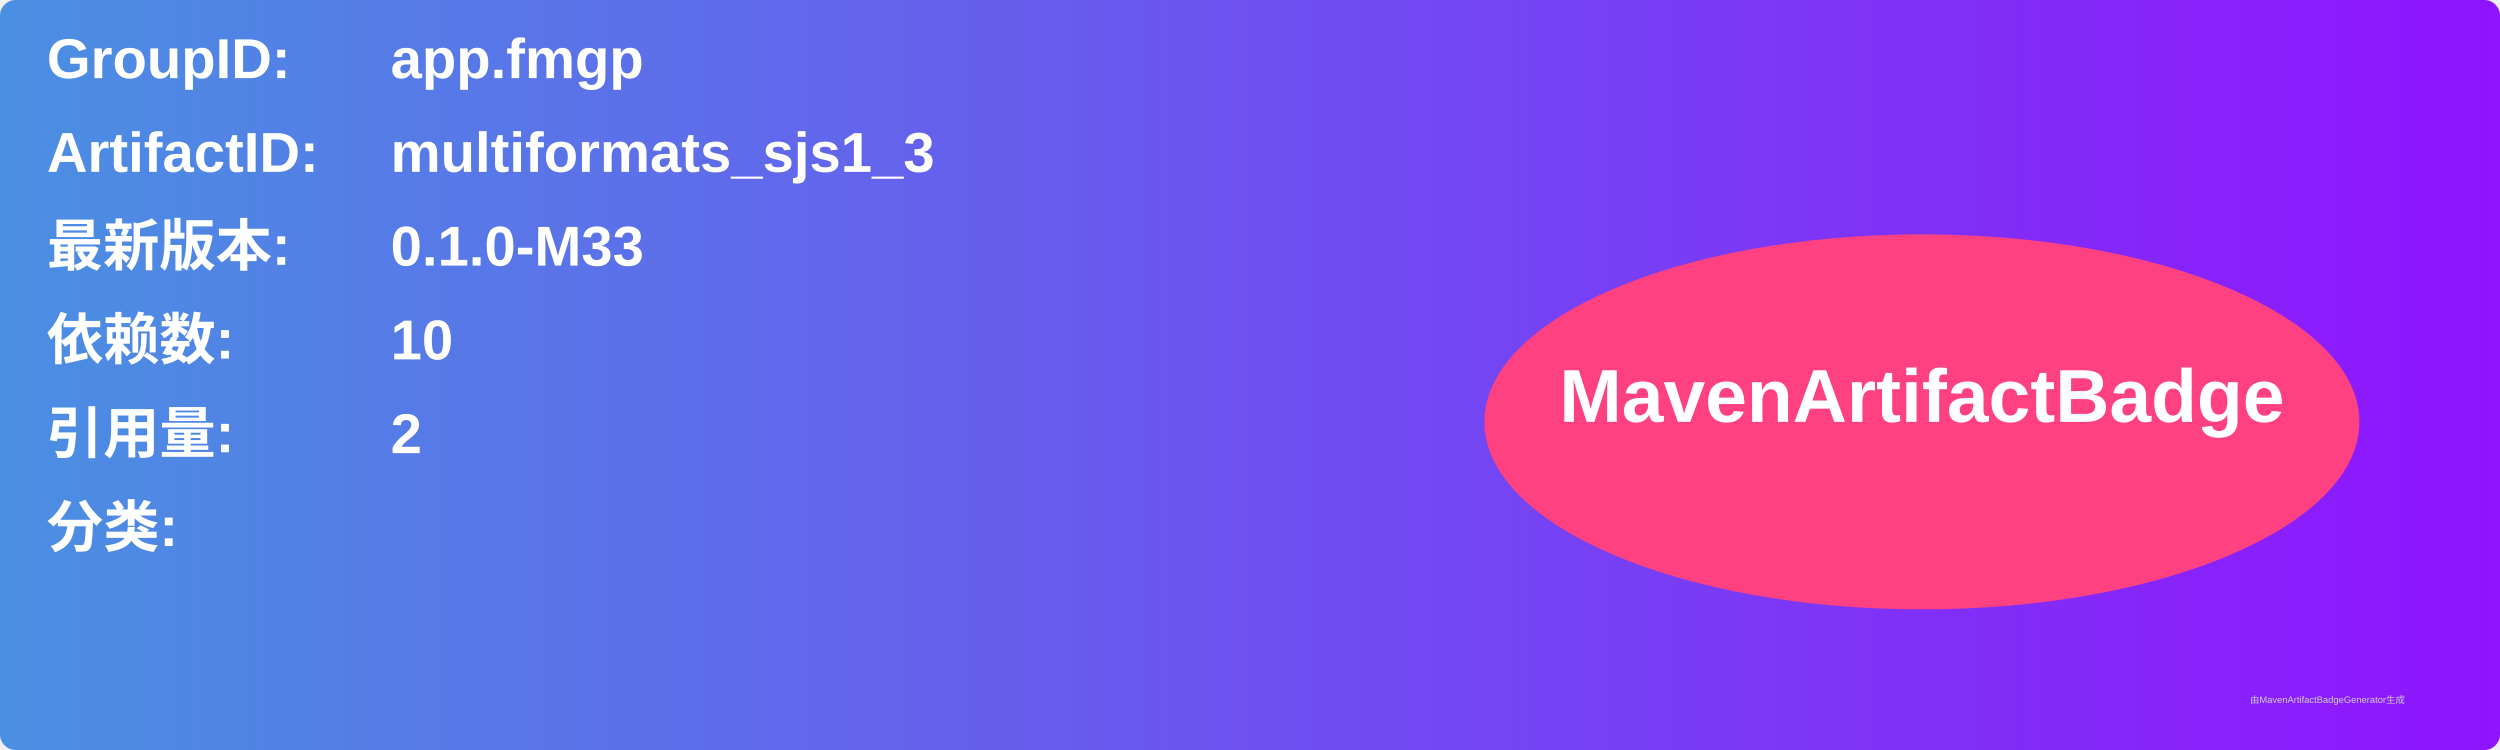
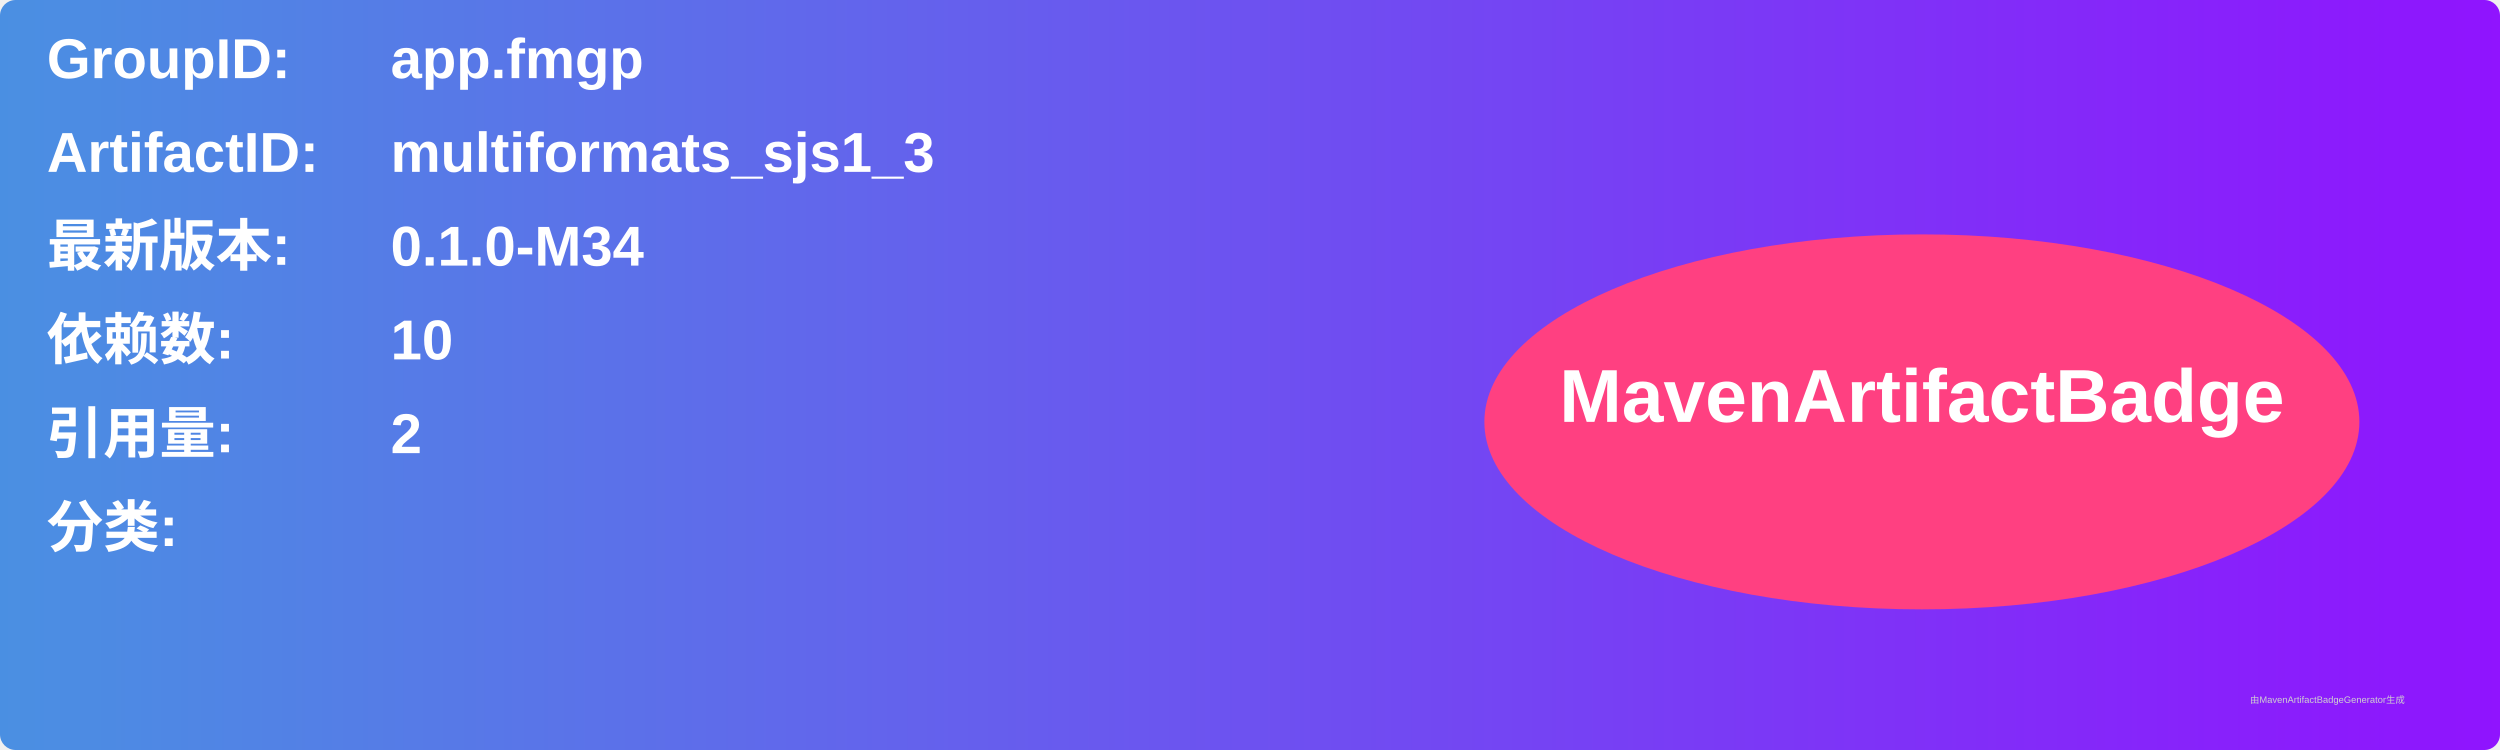
<svg xmlns="http://www.w3.org/2000/svg" width="800" height="240" viewBox="0 0 800 240">
  <linearGradient id="grad" x1="0%" y1="0%" x2="100%" y2="0%">
    <stop offset="0%" stop-color="#4a90e2" />
    <stop offset="100%" stop-color="#9013fe" />
  </linearGradient>
  <rect width="100%" height="100%" rx="5" ry="5" fill="url(#grad)" />
  <g transform="translate(15, 15)">
    <text x="0" y="10" font-family="Arial" font-size="18" fill="white" font-weight="bold" width="260">GroupID:</text>
    <text x="110" y="10" font-family="Arial" font-size="18" fill="white" font-weight="bold" width="460">app.fmgp</text>
    <text x="0" y="40" font-family="Arial" font-size="18" fill="white" font-weight="bold" width="260">ArtifactID:</text>
    <text x="110" y="40" font-family="Arial" font-size="18" fill="white" font-weight="bold" width="460">multiformats_sjs1_3</text>
    <text x="0" y="70" font-family="Arial" font-size="18" fill="white" font-weight="bold">最新版本:</text>
    <text x="110" y="70" font-family="Arial" font-size="18" fill="white" font-weight="bold">
-       <tspan font-weight="bold">0.1.0-M33</tspan>
+       <tspan font-weight="bold">0.1.0-M34</tspan>
    </text>
    <text x="0" y="100" font-family="Arial" font-size="18" fill="white" font-weight="bold">依赖数: </text>
    <text x="110" y="100" font-family="Arial" font-size="18" fill="white">
      <tspan font-weight="bold">10</tspan>
    </text>
    <text x="0" y="130" font-family="Arial" font-size="18" fill="white" font-weight="bold">引用量: </text>
    <text x="110" y="130" font-family="Arial" font-size="18" fill="white">
      <tspan font-weight="bold">2</tspan>
    </text>
    <text x="0" y="160" font-family="Arial" font-size="18" fill="white" font-weight="bold">分类:</text>
    <text x="10" y="190" font-family="Arial" font-size="10" fill="white">
      <tspan font-weight="bold" />
    </text>
    <ellipse cx="600" cy="120" rx="140" ry="60" fill="#ff4081" />
    <text x="600" y="120" text-anchor="middle" font-family="Arial" font-size="24" fill="white" font-weight="bold">MavenArtifactBadge</text>
  </g>
  <text x="720" y="225" font-family="Arial" font-size="3" fill="#d0d0d0">由MavenArtifactBadgeGenerator生成</text>
</svg>
